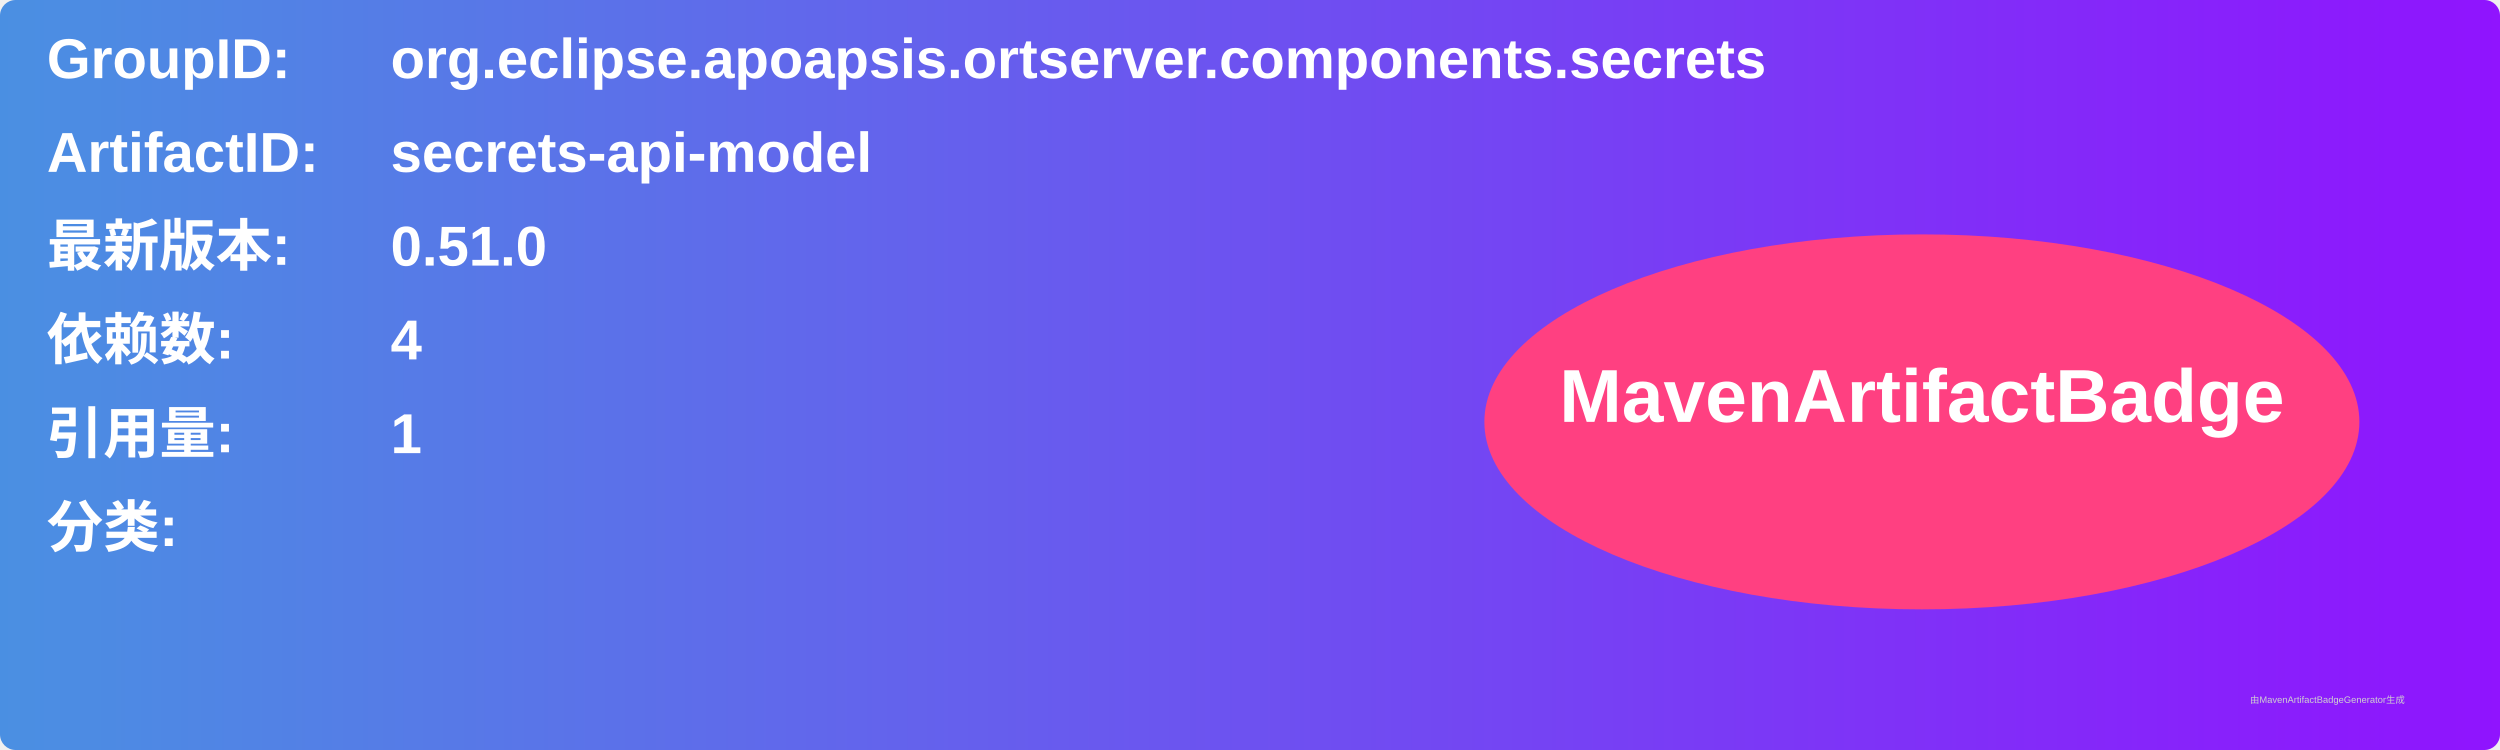
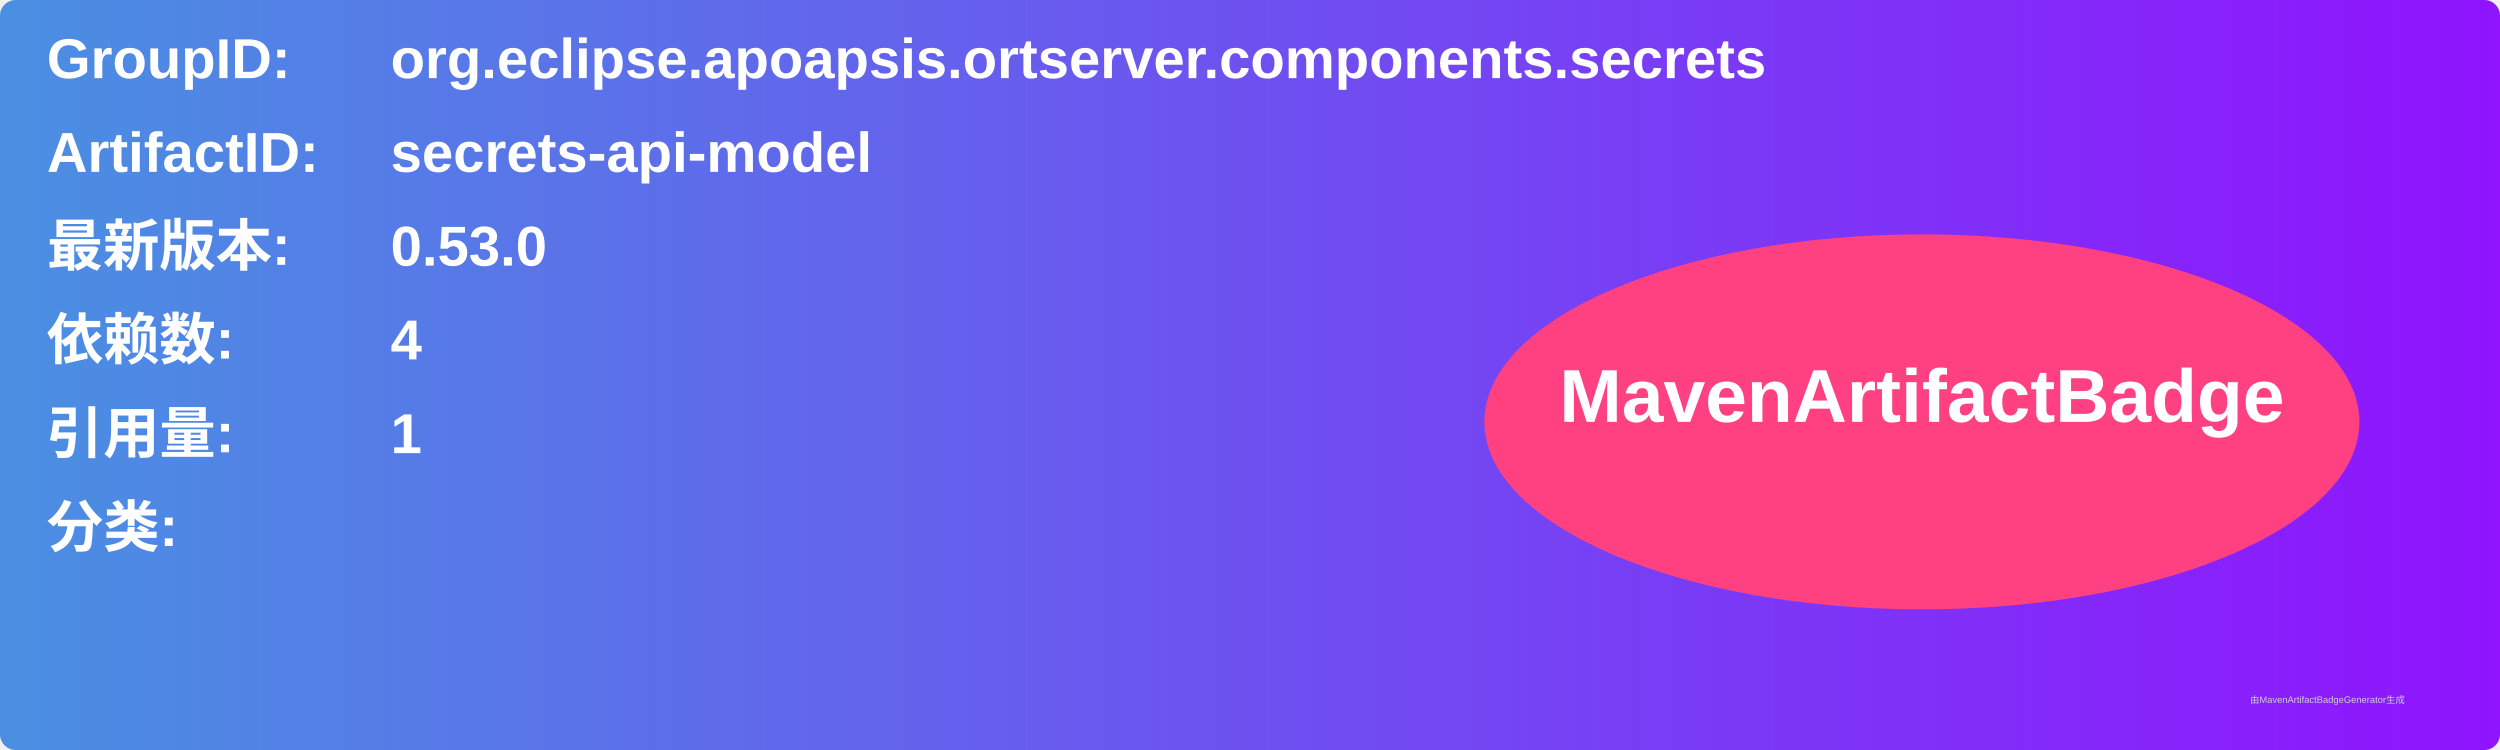
<svg xmlns="http://www.w3.org/2000/svg" width="800" height="240" viewBox="0 0 800 240">
  <linearGradient id="grad" x1="0%" y1="0%" x2="100%" y2="0%">
    <stop offset="0%" stop-color="#4a90e2" />
    <stop offset="100%" stop-color="#9013fe" />
  </linearGradient>
  <rect width="100%" height="100%" rx="5" ry="5" fill="url(#grad)" />
  <g transform="translate(15, 15)">
    <text x="0" y="10" font-family="Arial" font-size="18" fill="white" font-weight="bold" width="260">GroupID:</text>
    <text x="110" y="10" font-family="Arial" font-size="18" fill="white" font-weight="bold" width="460">org.eclipse.apoapsis.ortserver.components.secrets</text>
    <text x="0" y="40" font-family="Arial" font-size="18" fill="white" font-weight="bold" width="260">ArtifactID:</text>
    <text x="110" y="40" font-family="Arial" font-size="18" fill="white" font-weight="bold" width="460">secrets-api-model</text>
    <text x="0" y="70" font-family="Arial" font-size="18" fill="white" font-weight="bold">最新版本:</text>
    <text x="110" y="70" font-family="Arial" font-size="18" fill="white" font-weight="bold">
-       <tspan font-weight="bold">0.51.0</tspan>
+       <tspan font-weight="bold">0.53.0</tspan>
    </text>
    <text x="0" y="100" font-family="Arial" font-size="18" fill="white" font-weight="bold">依赖数: </text>
    <text x="110" y="100" font-family="Arial" font-size="18" fill="white">
      <tspan font-weight="bold">4</tspan>
    </text>
    <text x="0" y="130" font-family="Arial" font-size="18" fill="white" font-weight="bold">引用量: </text>
    <text x="110" y="130" font-family="Arial" font-size="18" fill="white">
      <tspan font-weight="bold">1</tspan>
    </text>
    <text x="0" y="160" font-family="Arial" font-size="18" fill="white" font-weight="bold">分类:</text>
    <text x="10" y="190" font-family="Arial" font-size="10" fill="white">
      <tspan font-weight="bold" />
    </text>
    <ellipse cx="600" cy="120" rx="140" ry="60" fill="#ff4081" />
    <text x="600" y="120" text-anchor="middle" font-family="Arial" font-size="24" fill="white" font-weight="bold">MavenArtifactBadge</text>
  </g>
  <text x="720" y="225" font-family="Arial" font-size="3" fill="#d0d0d0">由MavenArtifactBadgeGenerator生成</text>
</svg>
